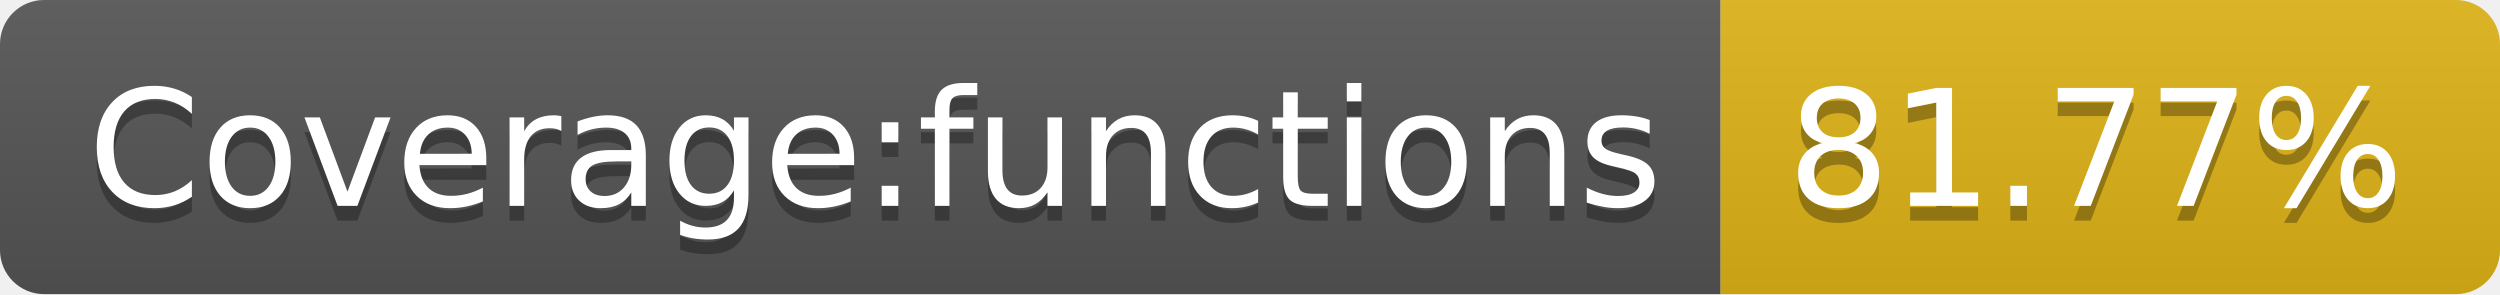
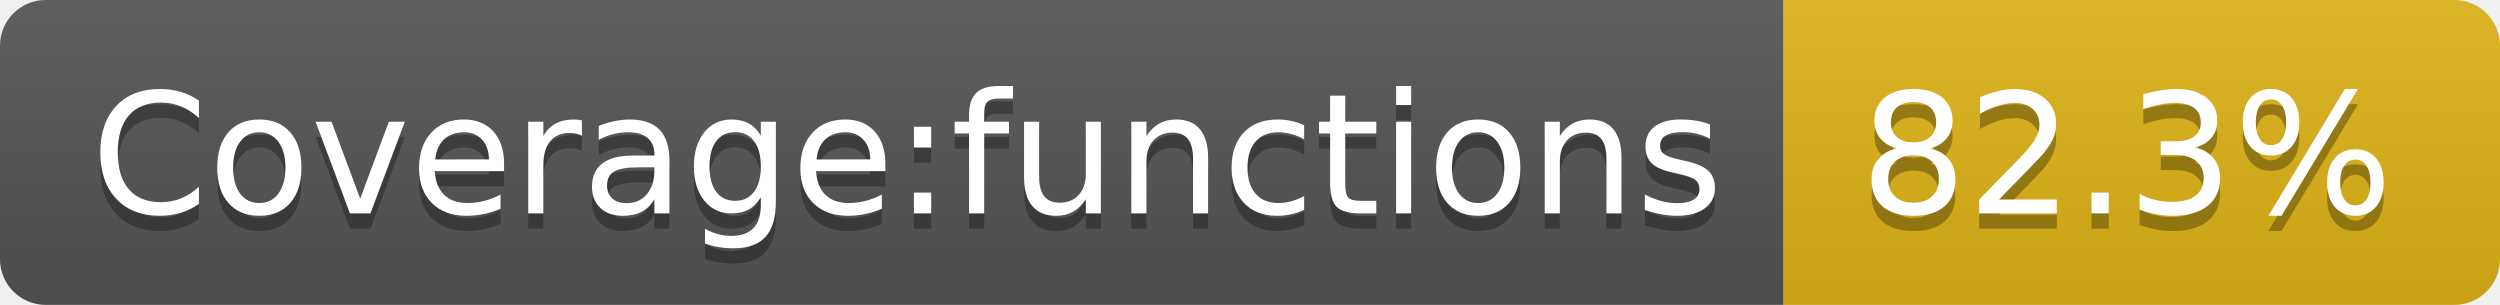
- <svg xmlns="http://www.w3.org/2000/svg" width="170" height="20" role="img" aria-label="Coverage:functions: 81.77%">
+ <svg xmlns="http://www.w3.org/2000/svg" width="164" height="20" role="img" aria-label="Coverage:functions: 82.3%">
  <linearGradient id="s" x2="0" y2="100%">
    <stop offset="0" stop-color="#bbb" stop-opacity=".1" />
    <stop offset="1" stop-opacity=".1" />
  </linearGradient>
  <clipPath id="r">
-     <rect width="170" height="20" rx="3" fill="#fff" />
+     <rect width="164" height="20" rx="3" fill="#fff" />
  </clipPath>
  <g clip-path="url(#r)">
    <rect width="117" height="20" fill="#555" />
-     <rect x="117" width="53" height="20" fill="#dfb317" />
-     <rect width="170" height="20" fill="url(#s)" />
+     <rect x="117" width="47" height="20" fill="#dfb317" />
+     <rect width="164" height="20" fill="url(#s)" />
  </g>
  <g fill="#fff" text-anchor="middle" font-family="Verdana,Geneva,DejaVu Sans,sans-serif" text-rendering="geometricPrecision" font-size="110">
    <text aria-hidden="true" x="595" y="150" fill="#010101" fill-opacity=".3" transform="scale(.1)" textLength="1070">Coverage:functions</text>
    <text x="595" y="140" transform="scale(.1)" fill="#fff" textLength="1070">Coverage:functions</text>
-     <text aria-hidden="true" x="1425" y="150" fill="#010101" fill-opacity=".3" transform="scale(.1)" textLength="430">81.77%</text>
-     <text x="1425" y="140" transform="scale(.1)" fill="#fff" textLength="430">81.77%</text>
+     <text aria-hidden="true" x="1395" y="150" fill="#010101" fill-opacity=".3" transform="scale(.1)" textLength="370">82.3%</text>
+     <text x="1395" y="140" transform="scale(.1)" fill="#fff" textLength="370">82.3%</text>
  </g>
</svg>
